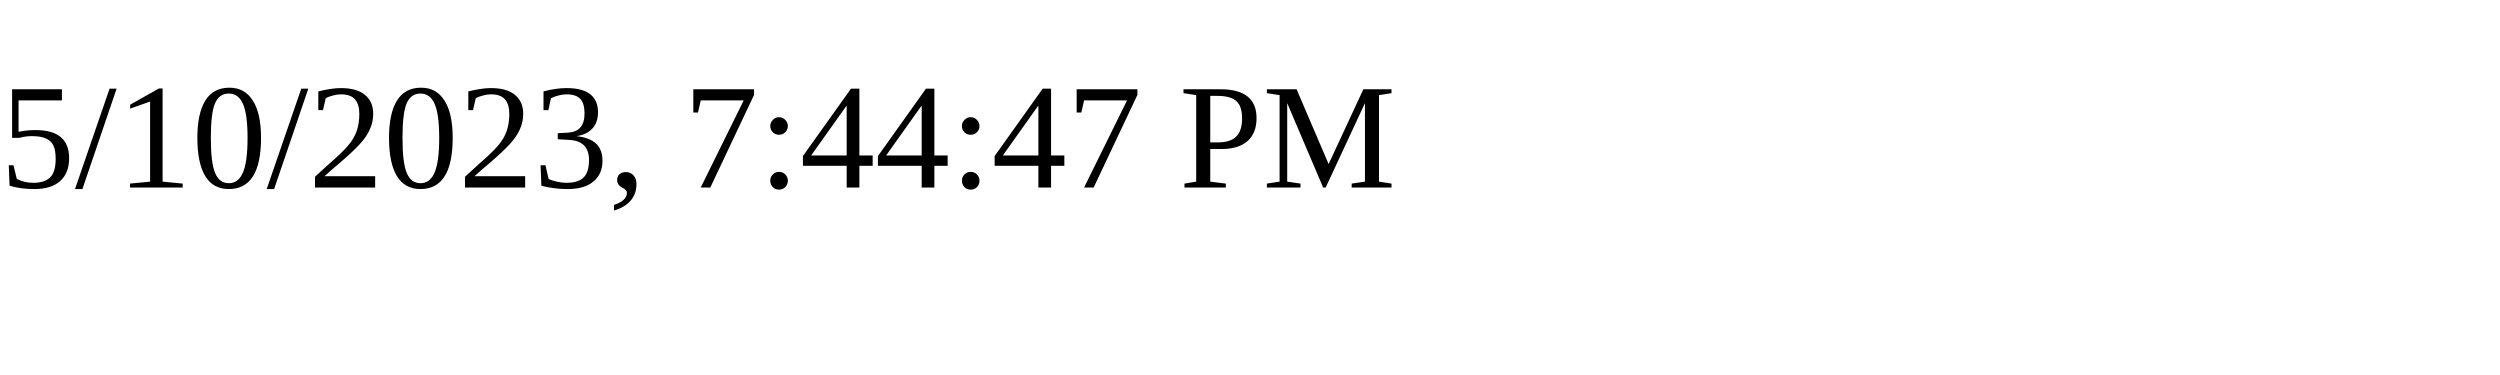
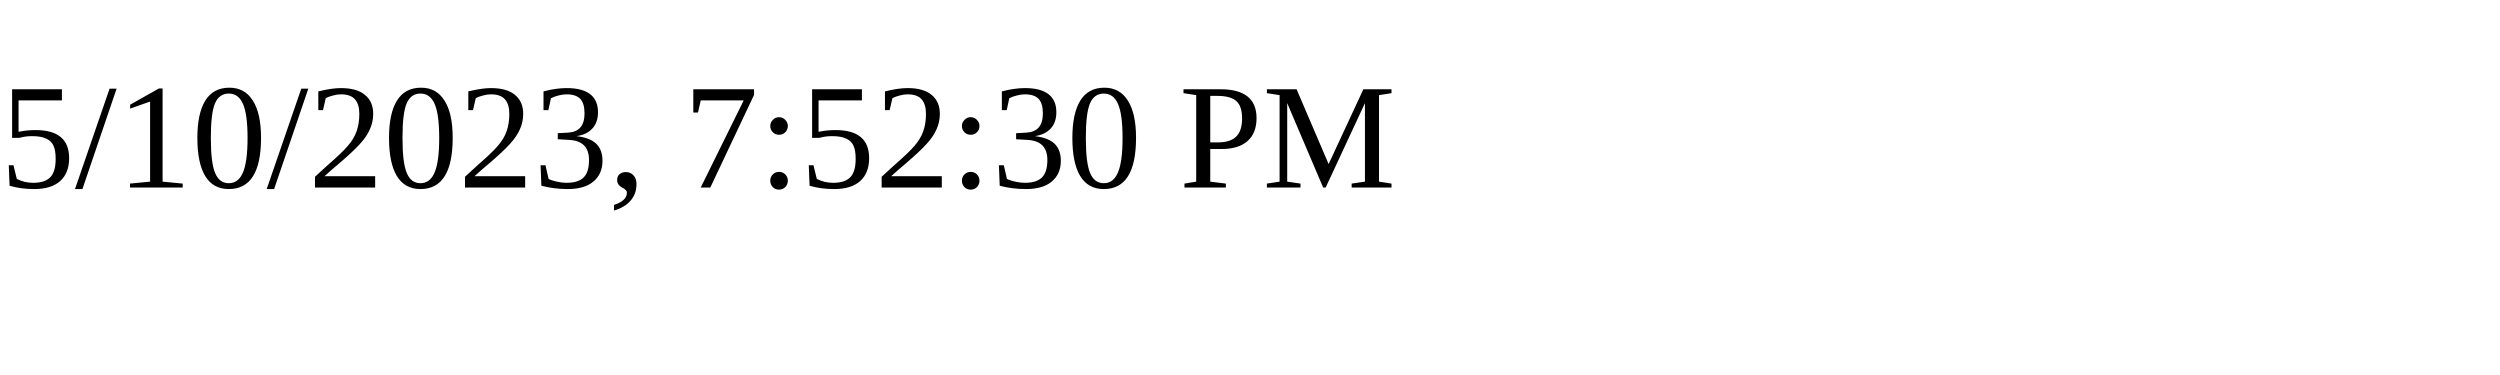
<svg xmlns="http://www.w3.org/2000/svg" height="30" width="200">
-   <text x="0" y="15">5/10/2023, 7:44:47 PM</text>
+   <text x="0" y="15">5/10/2023, 7:52:30 PM</text>
</svg>
